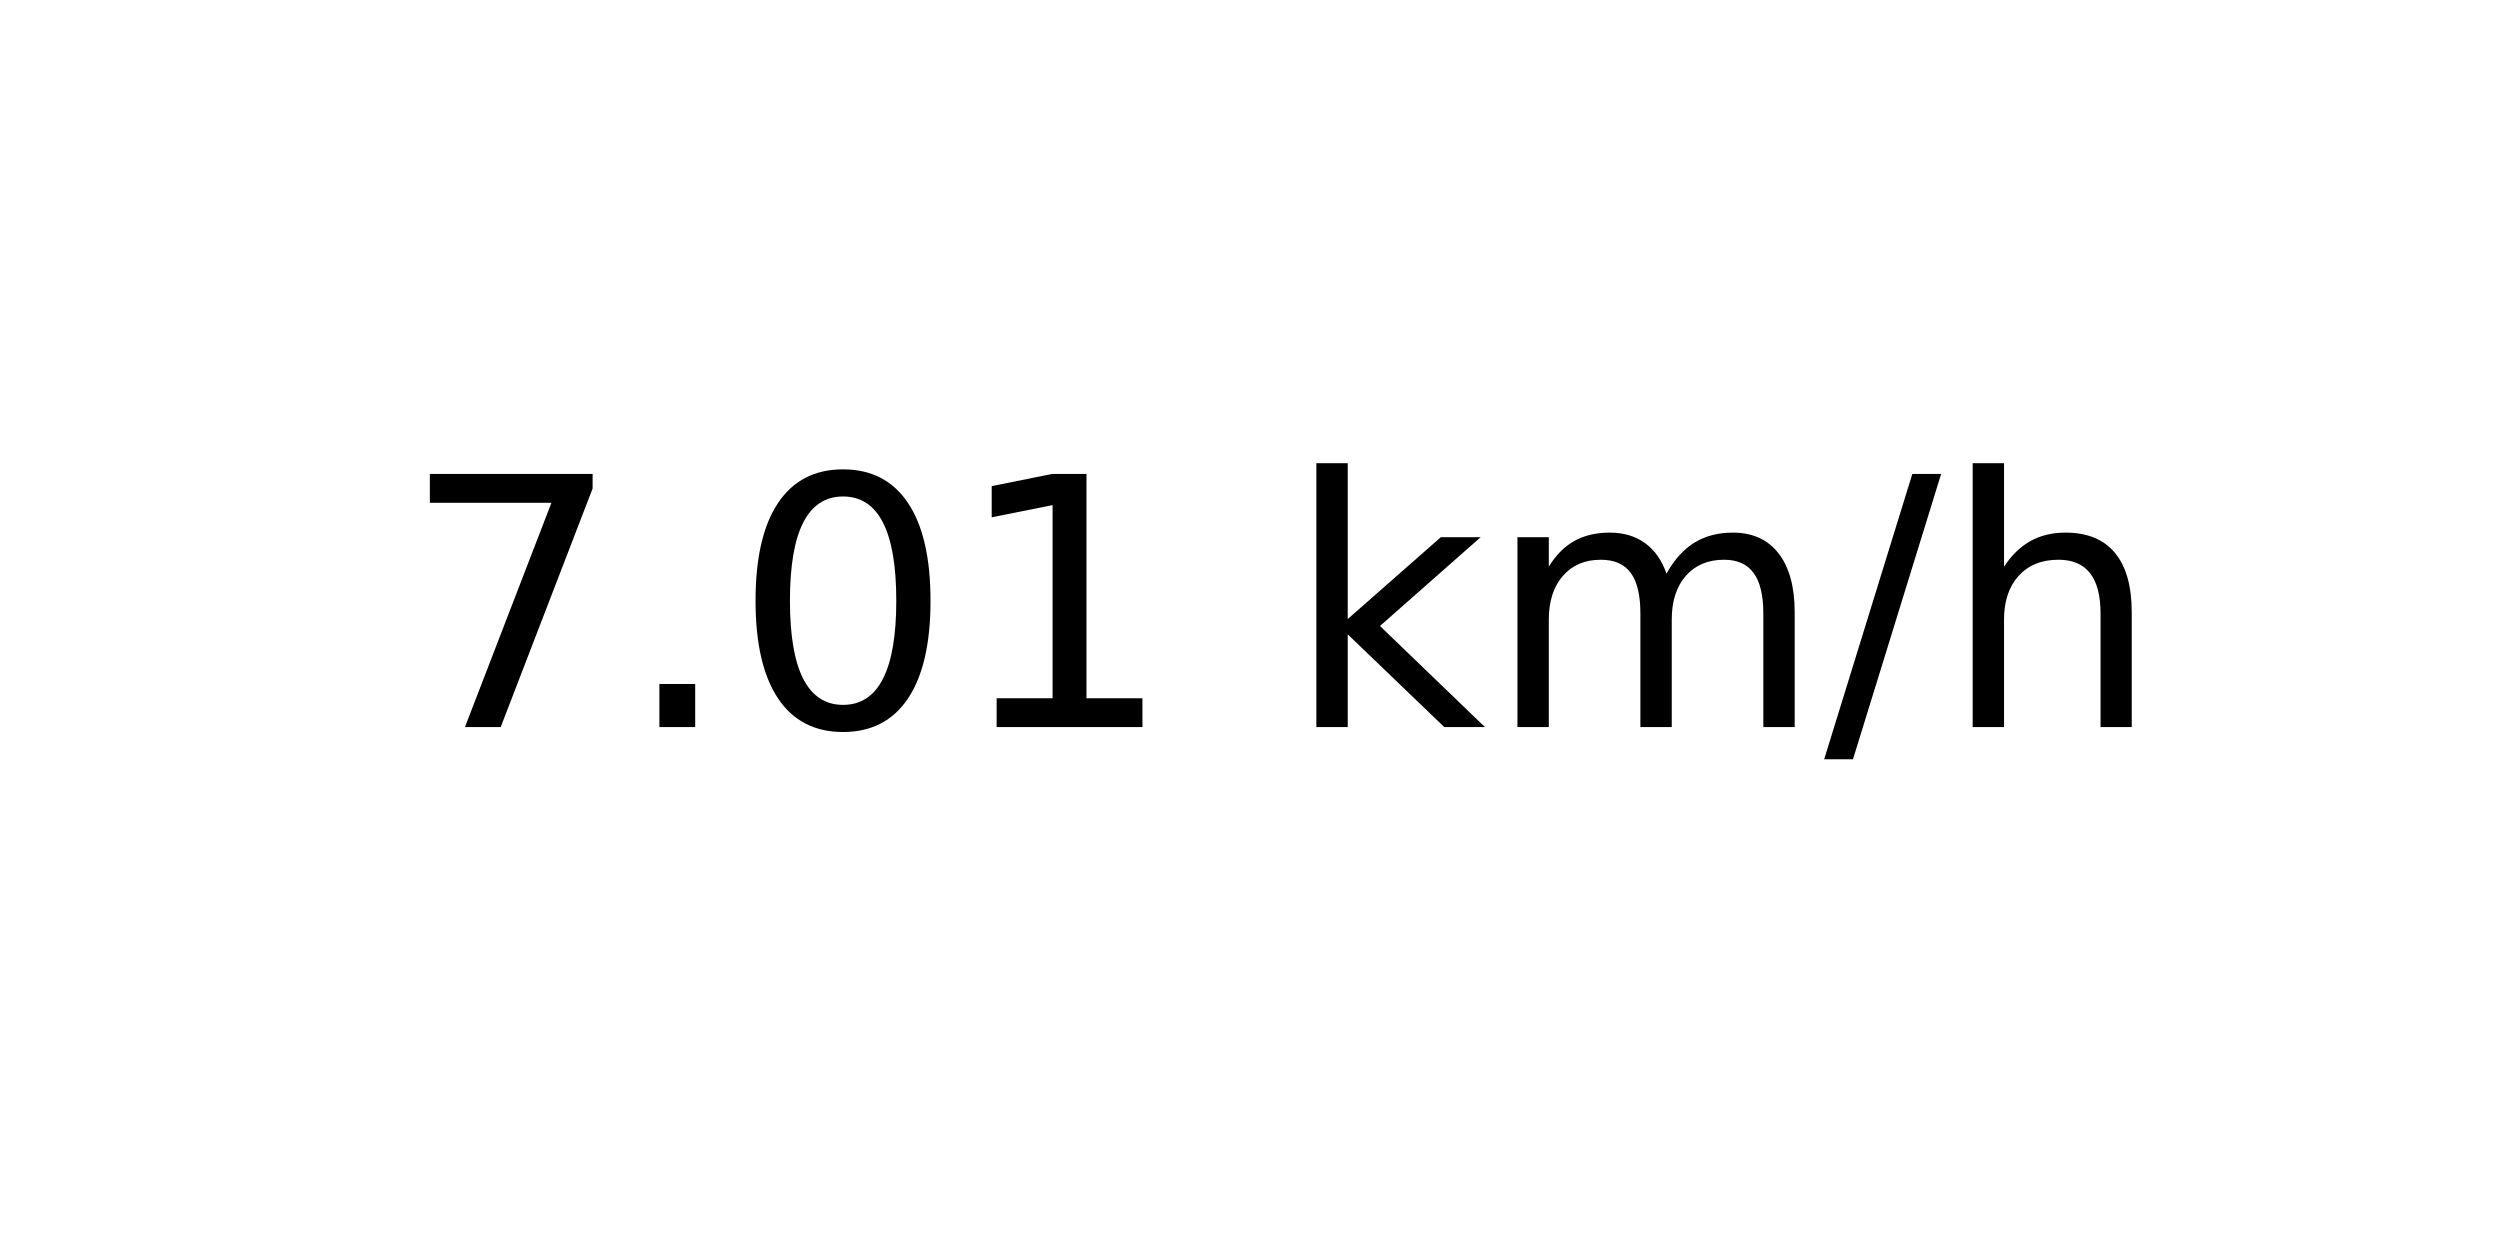
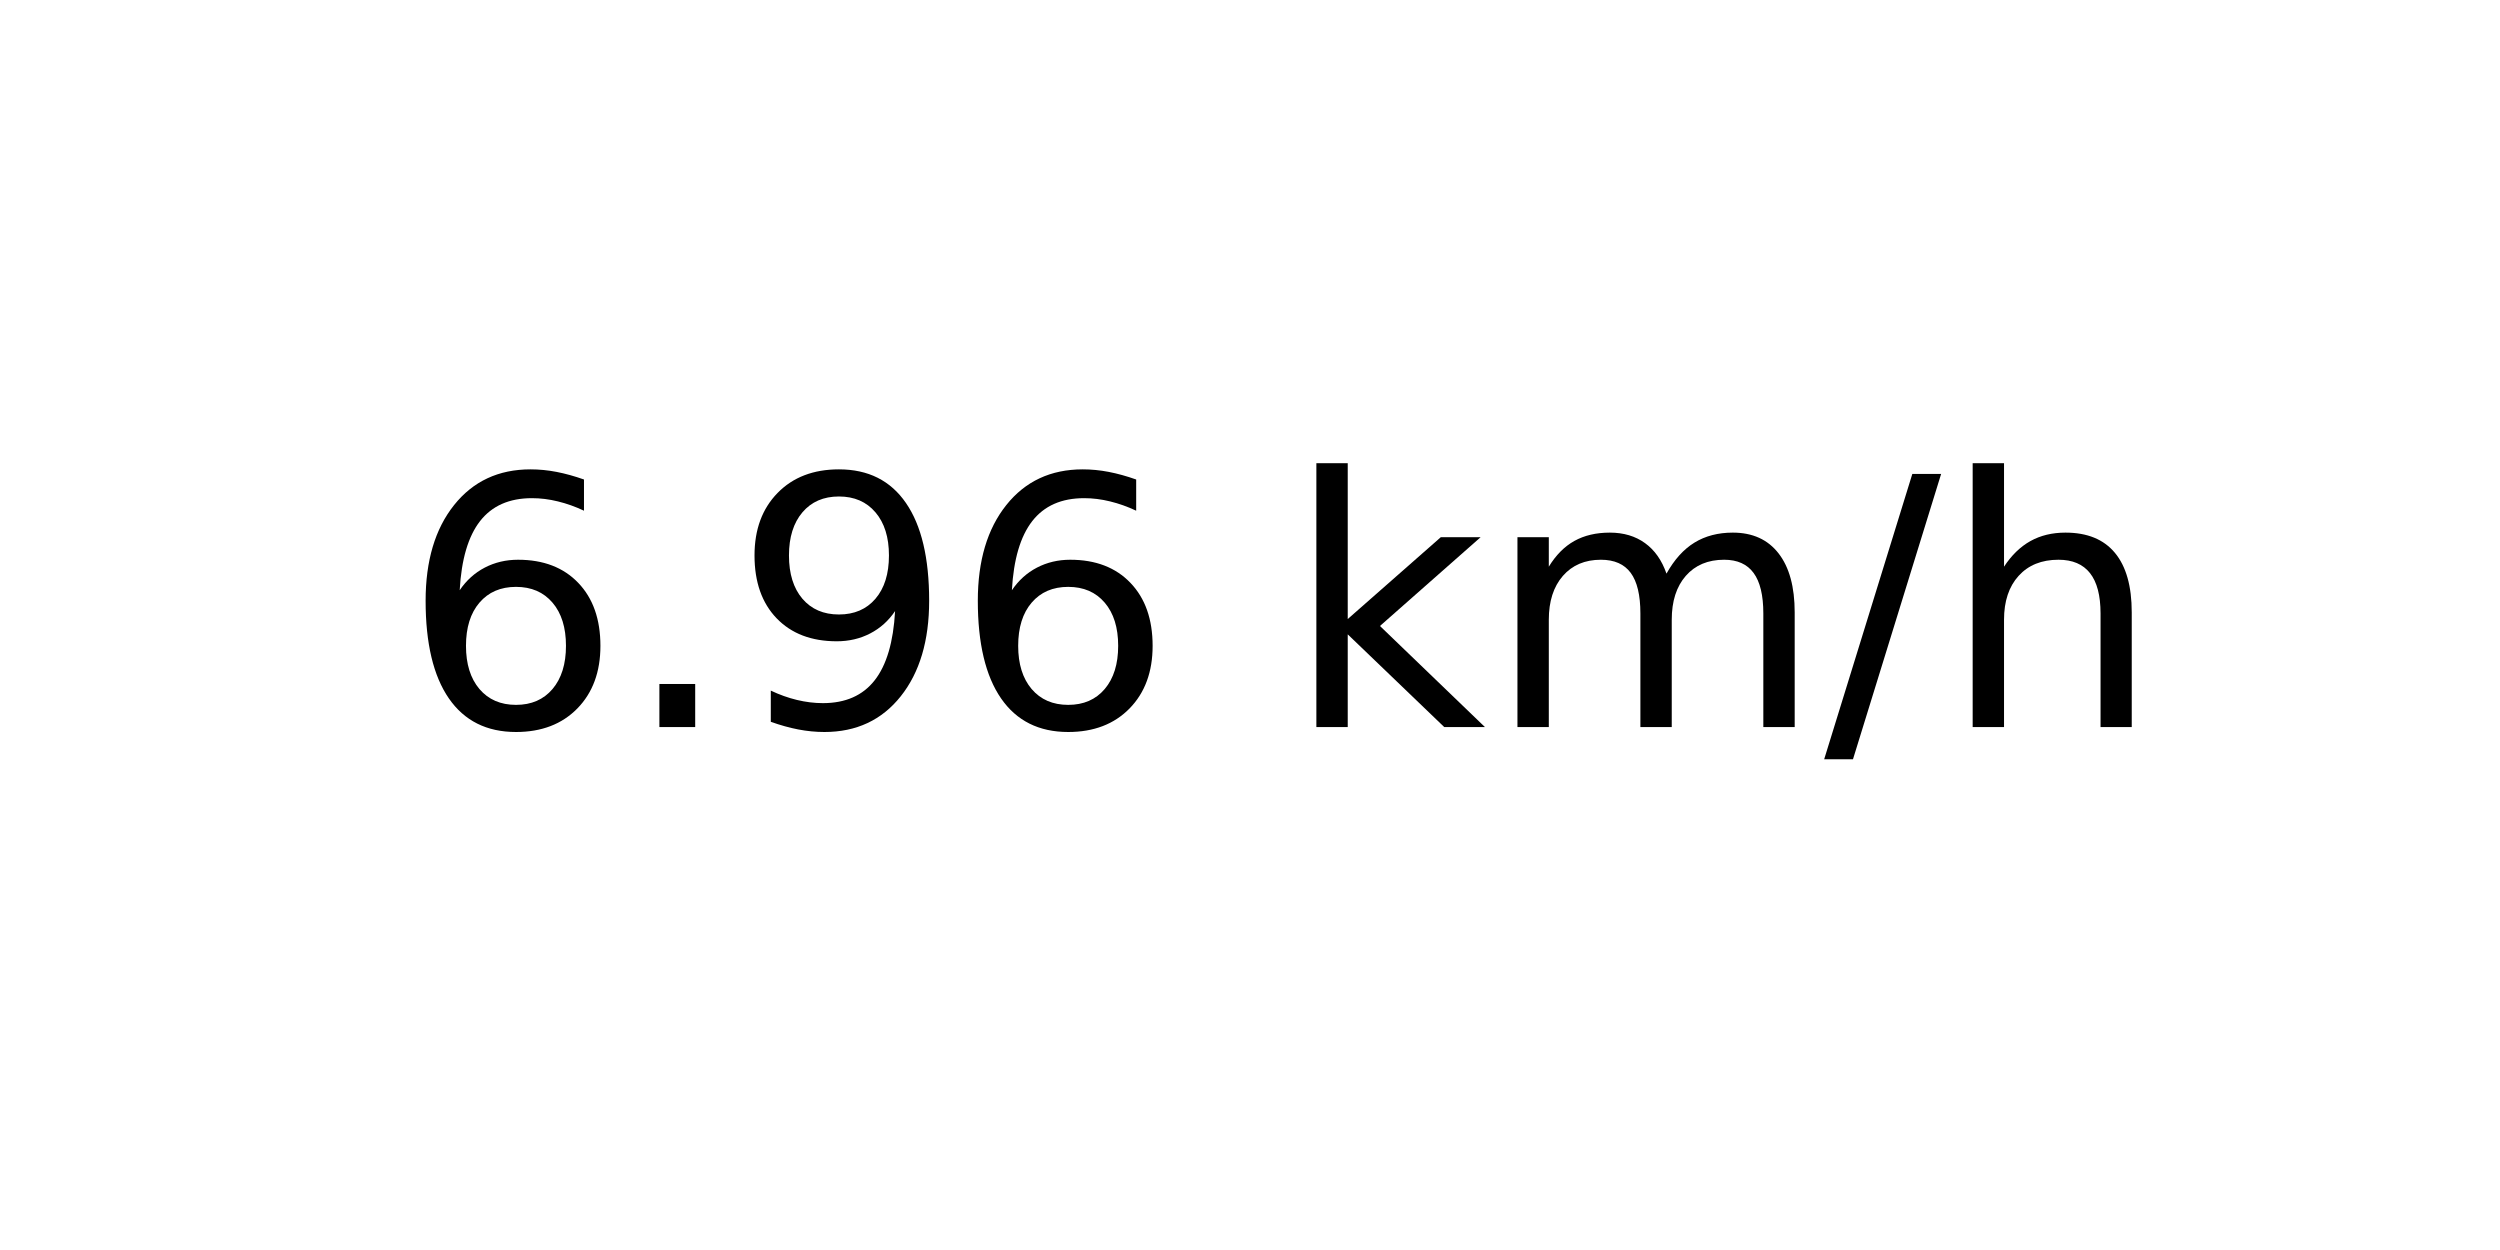
<svg xmlns="http://www.w3.org/2000/svg" xmlns:xlink="http://www.w3.org/1999/xlink" width="72pt" height="36pt" viewBox="0 0 72 36" version="1.1">
  <defs>
    <style type="text/css">*{stroke-linejoin: round; stroke-linecap: butt}</style>
  </defs>
  <g id="figure_1">
    <g id="axes_1">
      <g id="text_1">
        <g transform="translate(11.55937 20.93937) scale(0.1 -0.1)">
          <defs>
-             <path id="DejaVuSans-37" d="M 525 4666  L 3525 4666  L 3525 4397  L 1831 0  L 1172 0  L 2766 4134  L 525 4134  L 525 4666  z " transform="scale(0.015625)" />
+             <path id="DejaVuSans-36" d="M 2113 2584  Q 1688 2584 1439 2293  Q 1191 2003 1191 1497  Q 1191 994 1439 701  Q 1688 409 2113 409  Q 2538 409 2786 701  Q 3034 994 3034 1497  Q 3034 2003 2786 2293  Q 2538 2584 2113 2584  z M 3366 4563  L 3366 3988  Q 3128 4100 2886 4159  Q 2644 4219 2406 4219  Q 1781 4219 1451 3797  Q 1122 3375 1075 2522  Q 1259 2794 1537 2939  Q 1816 3084 2150 3084  Q 2853 3084 3261 2657  Q 3669 2231 3669 1497  Q 3669 778 3244 343  Q 2819 -91 2113 -91  Q 1303 -91 875 529  Q 447 1150 447 2328  Q 447 3434 972 4092  Q 1497 4750 2381 4750  Q 2619 4750 2861 4703  Q 3103 4656 3366 4563  z " transform="scale(0.015625)" />
            <path id="DejaVuSans-2e" d="M 684 794  L 1344 794  L 1344 0  L 684 0  L 684 794  z " transform="scale(0.015625)" />
-             <path id="DejaVuSans-30" d="M 2034 4250  Q 1547 4250 1301 3770  Q 1056 3291 1056 2328  Q 1056 1369 1301 889  Q 1547 409 2034 409  Q 2525 409 2770 889  Q 3016 1369 3016 2328  Q 3016 3291 2770 3770  Q 2525 4250 2034 4250  z M 2034 4750  Q 2819 4750 3233 4129  Q 3647 3509 3647 2328  Q 3647 1150 3233 529  Q 2819 -91 2034 -91  Q 1250 -91 836 529  Q 422 1150 422 2328  Q 422 3509 836 4129  Q 1250 4750 2034 4750  z " transform="scale(0.015625)" />
-             <path id="DejaVuSans-31" d="M 794 531  L 1825 531  L 1825 4091  L 703 3866  L 703 4441  L 1819 4666  L 2450 4666  L 2450 531  L 3481 531  L 3481 0  L 794 0  L 794 531  z " transform="scale(0.015625)" />
+             <path id="DejaVuSans-39" d="M 703 97  L 703 672  Q 941 559 1184 500  Q 1428 441 1663 441  Q 2288 441 2617 861  Q 2947 1281 2994 2138  Q 2813 1869 2534 1725  Q 2256 1581 1919 1581  Q 1219 1581 811 2004  Q 403 2428 403 3163  Q 403 3881 828 4315  Q 1253 4750 1959 4750  Q 2769 4750 3195 4129  Q 3622 3509 3622 2328  Q 3622 1225 3098 567  Q 2575 -91 1691 -91  Q 1453 -91 1209 -44  Q 966 3 703 97  z M 1959 2075  Q 2384 2075 2632 2365  Q 2881 2656 2881 3163  Q 2881 3666 2632 3958  Q 2384 4250 1959 4250  Q 1534 4250 1286 3958  Q 1038 3666 1038 3163  Q 1038 2656 1286 2365  Q 1534 2075 1959 2075  z " transform="scale(0.015625)" />
            <path id="DejaVuSans-20" transform="scale(0.015625)" />
            <path id="DejaVuSans-6b" d="M 581 4863  L 1159 4863  L 1159 1991  L 2875 3500  L 3609 3500  L 1753 1863  L 3688 0  L 2938 0  L 1159 1709  L 1159 0  L 581 0  L 581 4863  z " transform="scale(0.015625)" />
            <path id="DejaVuSans-6d" d="M 3328 2828  Q 3544 3216 3844 3400  Q 4144 3584 4550 3584  Q 5097 3584 5394 3201  Q 5691 2819 5691 2113  L 5691 0  L 5113 0  L 5113 2094  Q 5113 2597 4934 2840  Q 4756 3084 4391 3084  Q 3944 3084 3684 2787  Q 3425 2491 3425 1978  L 3425 0  L 2847 0  L 2847 2094  Q 2847 2600 2669 2842  Q 2491 3084 2119 3084  Q 1678 3084 1418 2786  Q 1159 2488 1159 1978  L 1159 0  L 581 0  L 581 3500  L 1159 3500  L 1159 2956  Q 1356 3278 1631 3431  Q 1906 3584 2284 3584  Q 2666 3584 2933 3390  Q 3200 3197 3328 2828  z " transform="scale(0.015625)" />
            <path id="DejaVuSans-2f" d="M 1625 4666  L 2156 4666  L 531 -594  L 0 -594  L 1625 4666  z " transform="scale(0.015625)" />
            <path id="DejaVuSans-68" d="M 3513 2113  L 3513 0  L 2938 0  L 2938 2094  Q 2938 2591 2744 2837  Q 2550 3084 2163 3084  Q 1697 3084 1428 2787  Q 1159 2491 1159 1978  L 1159 0  L 581 0  L 581 4863  L 1159 4863  L 1159 2956  Q 1366 3272 1645 3428  Q 1925 3584 2291 3584  Q 2894 3584 3203 3211  Q 3513 2838 3513 2113  z " transform="scale(0.015625)" />
          </defs>
-           <use xlink:href="#DejaVuSans-37" />
+           <use xlink:href="#DejaVuSans-36" />
          <use xlink:href="#DejaVuSans-2e" x="63.623" />
-           <use xlink:href="#DejaVuSans-30" x="95.41" />
-           <use xlink:href="#DejaVuSans-31" x="159.033" />
+           <use xlink:href="#DejaVuSans-39" x="95.41" />
+           <use xlink:href="#DejaVuSans-36" x="159.033" />
          <use xlink:href="#DejaVuSans-20" x="222.656" />
          <use xlink:href="#DejaVuSans-6b" x="254.443" />
          <use xlink:href="#DejaVuSans-6d" x="312.354" />
          <use xlink:href="#DejaVuSans-2f" x="409.766" />
          <use xlink:href="#DejaVuSans-68" x="443.457" />
        </g>
      </g>
    </g>
  </g>
</svg>
